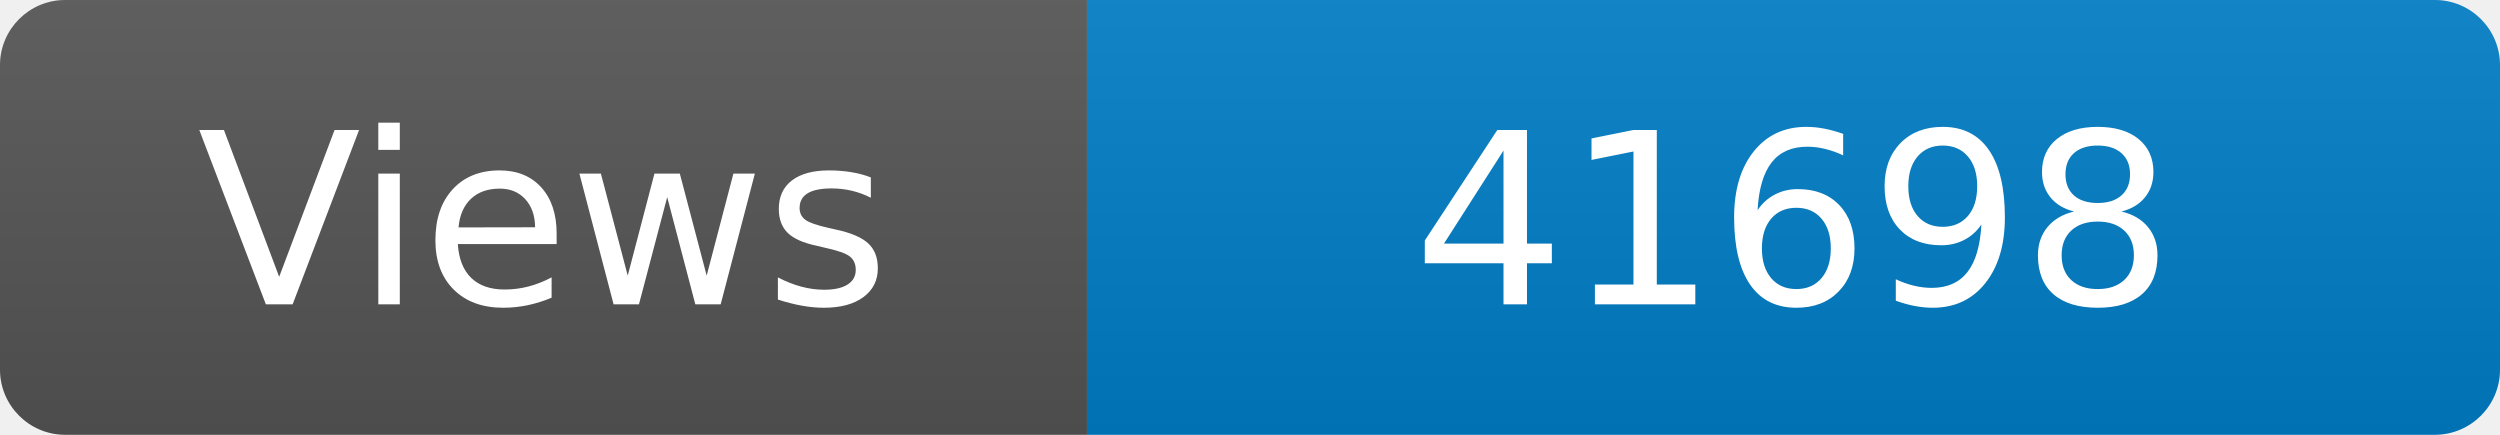
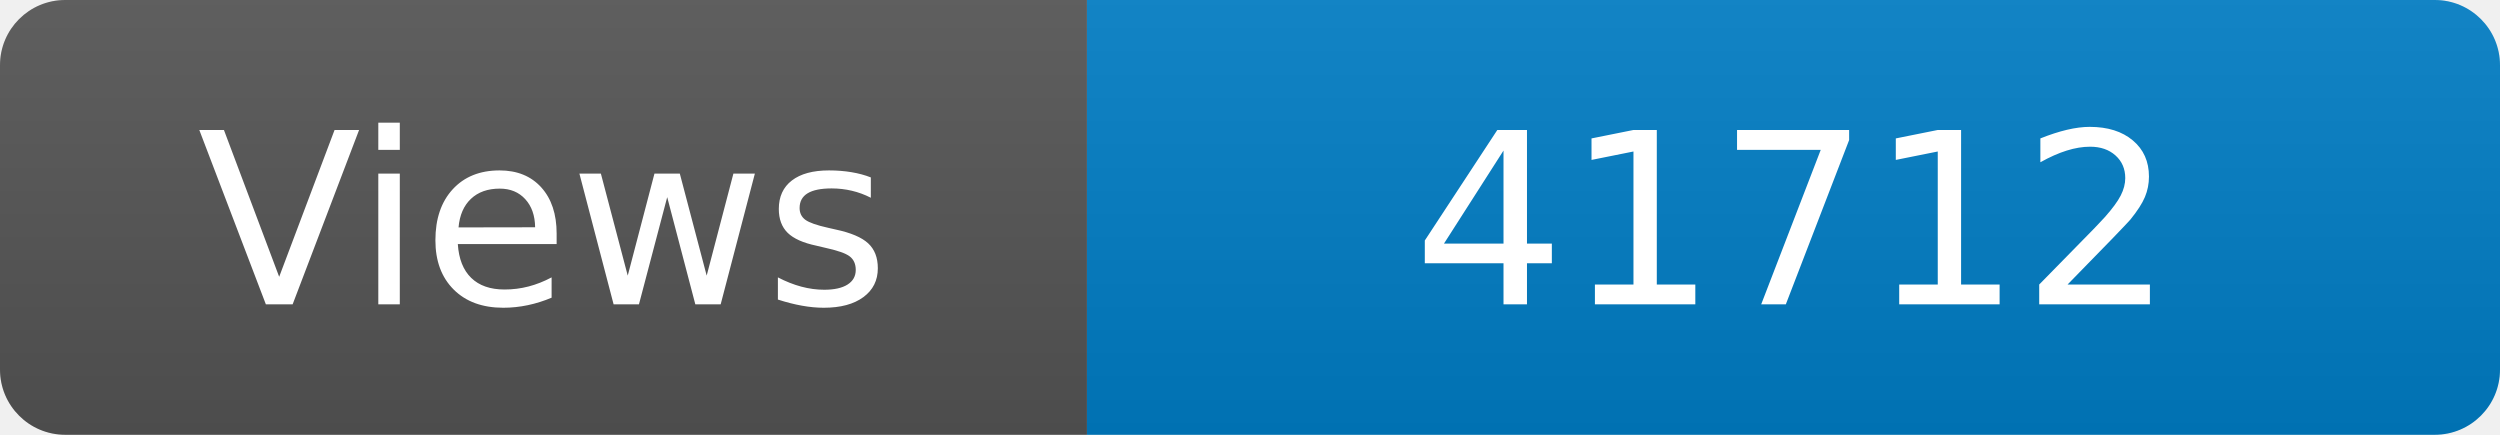
<svg xmlns="http://www.w3.org/2000/svg" width="115" height="20" role="img" aria-label="Maintained?: yes">
  <linearGradient id="s" x2="0" y2="100%">
    <stop offset="0" stop-color="#bbb" stop-opacity=".1" />
    <stop offset="1" stop-opacity=".1" />
  </linearGradient>
  <clipPath id="r">
    <rect width="115" height="20" rx="3" fill="#fff" />
  </clipPath>
  <g clip-path="url(#r)">
    <rect width="50" height="20" fill="#555" />
    <rect x="50" width="160" height="20" fill="#007ec6" />
    <rect width="115" height="20" fill="url(#s)" />
  </g>
  <g fill="#fff" text-anchor="middle" font-family="Verdana,Geneva,DejaVu Sans,sans-serif" font-size="110">
    <text x="250" y="140" transform="scale(.1)" fill="#fff">Views</text>
-     <text x="825" y="140" transform="scale(.1)" fill="#fff">41698</text>
+     <text x="825" y="140" transform="scale(.1)" fill="#fff">41712</text>
  </g>
</svg>
